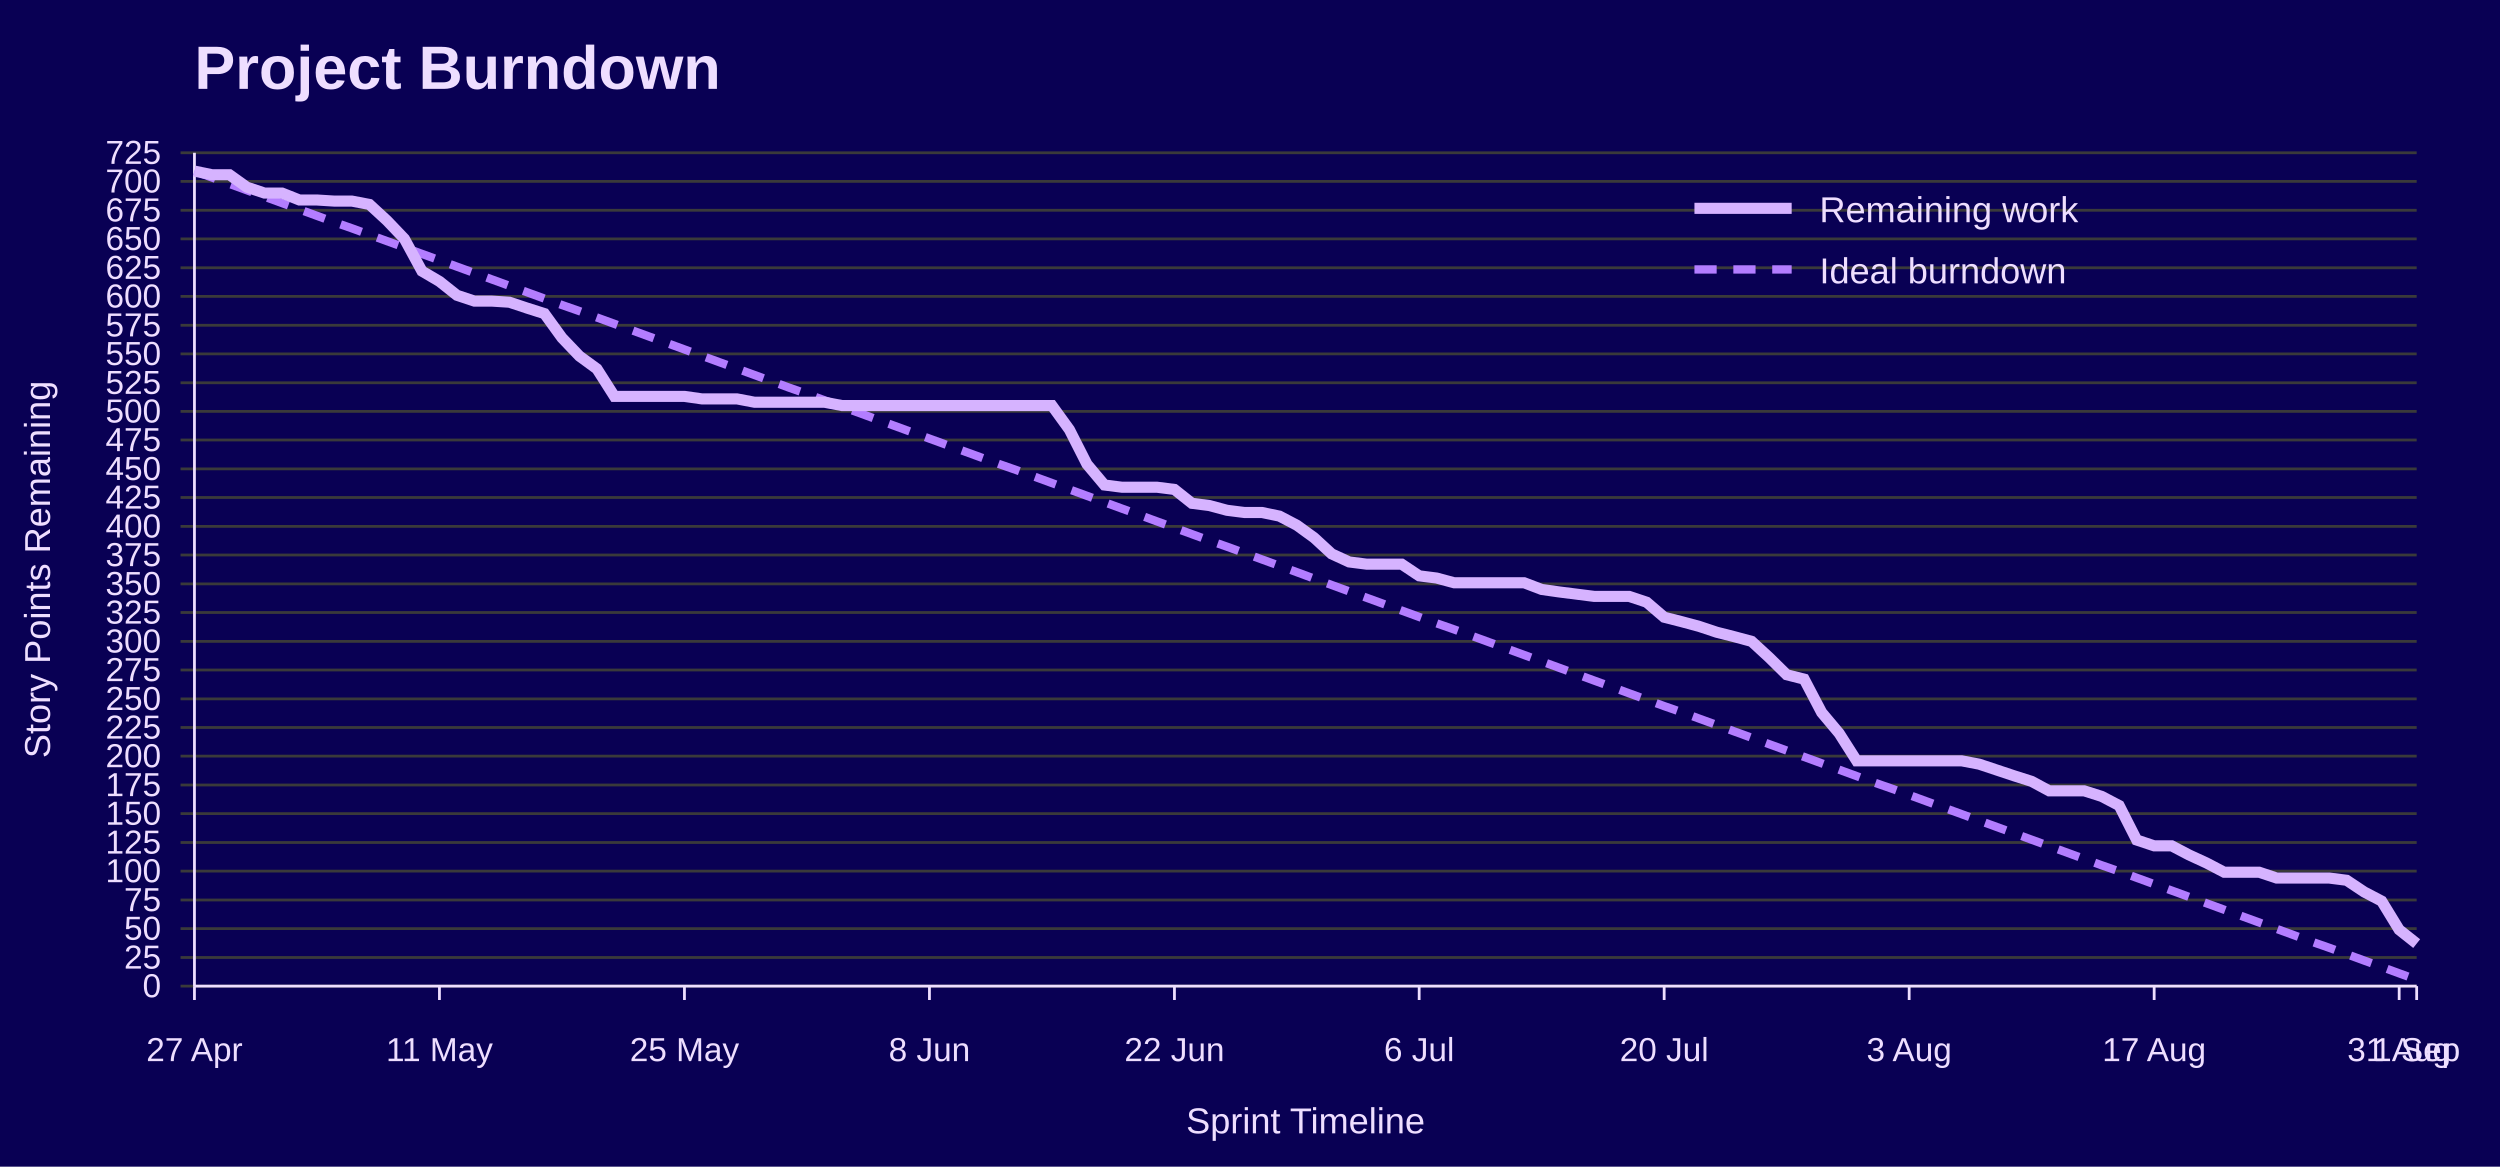
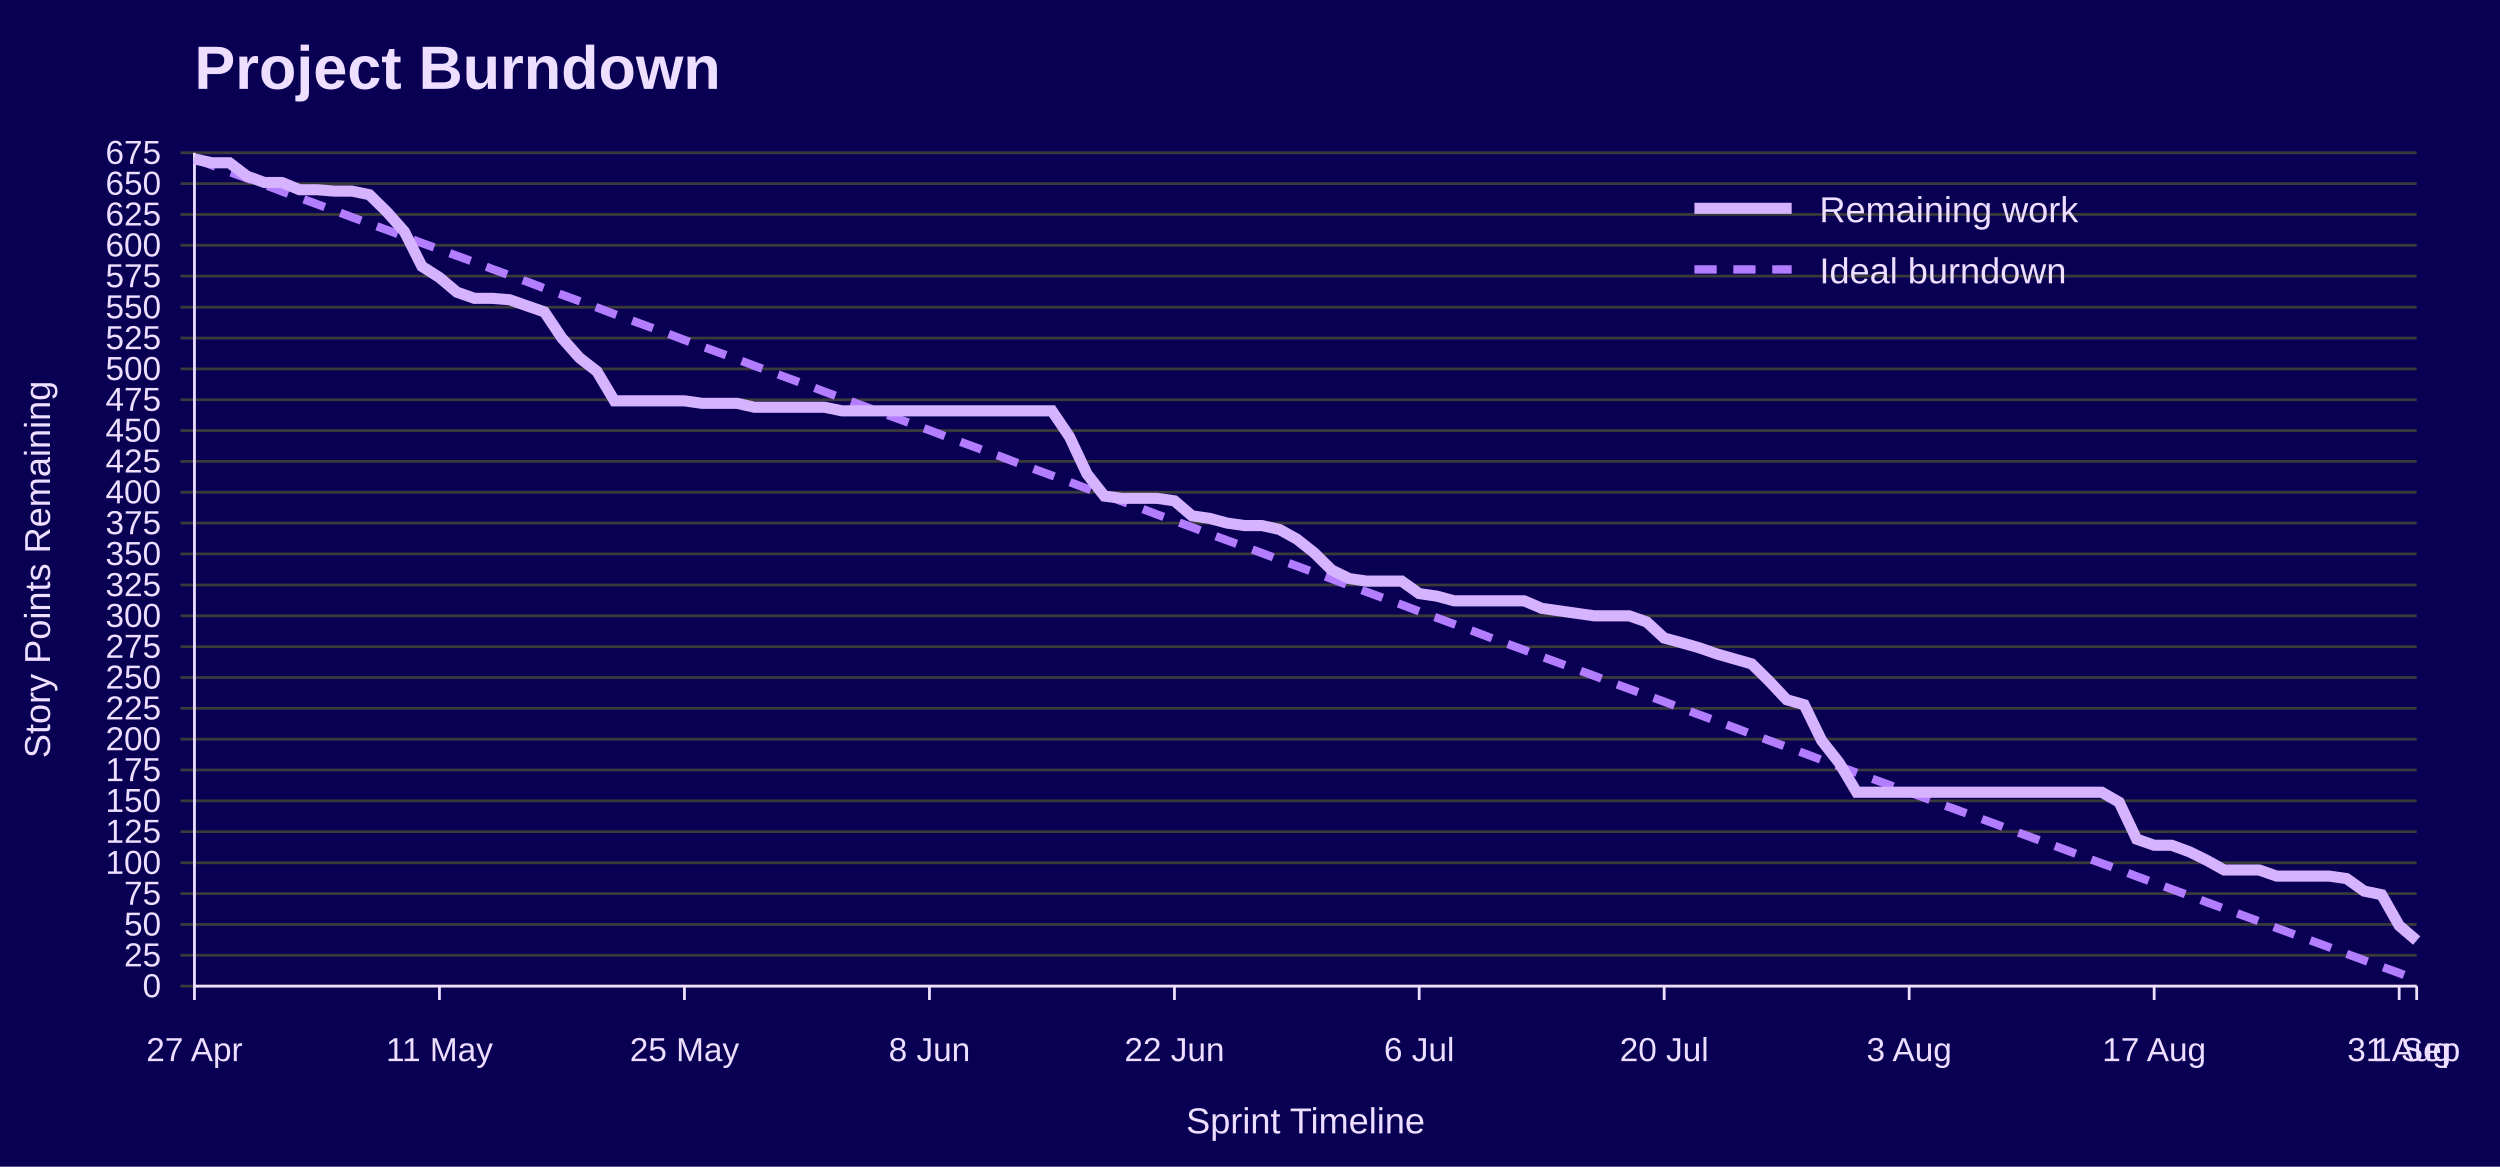
<svg xmlns="http://www.w3.org/2000/svg" width="900" height="420" viewBox="0 0 900 420" role="img" aria-labelledby="title desc">
  <rect width="100%" height="100%" fill="#090054" />
  <text x="70" y="32" font-family="Jost, Arial, Helvetica, sans-serif" font-size="22" font-weight="700" fill="#EEDEFF">Project Burndown</text>
  <line x1="65" y1="355.0" x2="870" y2="355.0" stroke="#3A3A3A" />
  <text x="58" y="359.0" font-family="Overpass, Arial, Helvetica, sans-serif" font-size="12" text-anchor="end" fill="#EEDEFF">0</text>
-   <line x1="65" y1="344.7" x2="870" y2="344.7" stroke="#3A3A3A" />
-   <text x="58" y="348.7" font-family="Overpass, Arial, Helvetica, sans-serif" font-size="12" text-anchor="end" fill="#EEDEFF">25</text>
-   <line x1="65" y1="334.3" x2="870" y2="334.3" stroke="#3A3A3A" />
-   <text x="58" y="338.3" font-family="Overpass, Arial, Helvetica, sans-serif" font-size="12" text-anchor="end" fill="#EEDEFF">50</text>
-   <line x1="65" y1="324.0" x2="870" y2="324.0" stroke="#3A3A3A" />
-   <text x="58" y="328.0" font-family="Overpass, Arial, Helvetica, sans-serif" font-size="12" text-anchor="end" fill="#EEDEFF">75</text>
-   <line x1="65" y1="313.6" x2="870" y2="313.6" stroke="#3A3A3A" />
-   <text x="58" y="317.6" font-family="Overpass, Arial, Helvetica, sans-serif" font-size="12" text-anchor="end" fill="#EEDEFF">100</text>
-   <line x1="65" y1="303.3" x2="870" y2="303.3" stroke="#3A3A3A" />
-   <text x="58" y="307.3" font-family="Overpass, Arial, Helvetica, sans-serif" font-size="12" text-anchor="end" fill="#EEDEFF">125</text>
-   <line x1="65" y1="292.9" x2="870" y2="292.9" stroke="#3A3A3A" />
-   <text x="58" y="296.9" font-family="Overpass, Arial, Helvetica, sans-serif" font-size="12" text-anchor="end" fill="#EEDEFF">150</text>
-   <line x1="65" y1="282.6" x2="870" y2="282.6" stroke="#3A3A3A" />
-   <text x="58" y="286.6" font-family="Overpass, Arial, Helvetica, sans-serif" font-size="12" text-anchor="end" fill="#EEDEFF">175</text>
-   <line x1="65" y1="272.2" x2="870" y2="272.2" stroke="#3A3A3A" />
-   <text x="58" y="276.2" font-family="Overpass, Arial, Helvetica, sans-serif" font-size="12" text-anchor="end" fill="#EEDEFF">200</text>
-   <line x1="65" y1="261.9" x2="870" y2="261.9" stroke="#3A3A3A" />
-   <text x="58" y="265.9" font-family="Overpass, Arial, Helvetica, sans-serif" font-size="12" text-anchor="end" fill="#EEDEFF">225</text>
-   <line x1="65" y1="251.6" x2="870" y2="251.6" stroke="#3A3A3A" />
-   <text x="58" y="255.6" font-family="Overpass, Arial, Helvetica, sans-serif" font-size="12" text-anchor="end" fill="#EEDEFF">250</text>
-   <line x1="65" y1="241.2" x2="870" y2="241.2" stroke="#3A3A3A" />
-   <text x="58" y="245.2" font-family="Overpass, Arial, Helvetica, sans-serif" font-size="12" text-anchor="end" fill="#EEDEFF">275</text>
-   <line x1="65" y1="230.9" x2="870" y2="230.9" stroke="#3A3A3A" />
-   <text x="58" y="234.9" font-family="Overpass, Arial, Helvetica, sans-serif" font-size="12" text-anchor="end" fill="#EEDEFF">300</text>
-   <line x1="65" y1="220.5" x2="870" y2="220.5" stroke="#3A3A3A" />
-   <text x="58" y="224.5" font-family="Overpass, Arial, Helvetica, sans-serif" font-size="12" text-anchor="end" fill="#EEDEFF">325</text>
-   <line x1="65" y1="210.2" x2="870" y2="210.2" stroke="#3A3A3A" />
-   <text x="58" y="214.2" font-family="Overpass, Arial, Helvetica, sans-serif" font-size="12" text-anchor="end" fill="#EEDEFF">350</text>
-   <line x1="65" y1="199.8" x2="870" y2="199.8" stroke="#3A3A3A" />
-   <text x="58" y="203.8" font-family="Overpass, Arial, Helvetica, sans-serif" font-size="12" text-anchor="end" fill="#EEDEFF">375</text>
-   <line x1="65" y1="189.5" x2="870" y2="189.5" stroke="#3A3A3A" />
-   <text x="58" y="193.5" font-family="Overpass, Arial, Helvetica, sans-serif" font-size="12" text-anchor="end" fill="#EEDEFF">400</text>
-   <line x1="65" y1="179.1" x2="870" y2="179.1" stroke="#3A3A3A" />
-   <text x="58" y="183.1" font-family="Overpass, Arial, Helvetica, sans-serif" font-size="12" text-anchor="end" fill="#EEDEFF">425</text>
-   <line x1="65" y1="168.8" x2="870" y2="168.8" stroke="#3A3A3A" />
-   <text x="58" y="172.8" font-family="Overpass, Arial, Helvetica, sans-serif" font-size="12" text-anchor="end" fill="#EEDEFF">450</text>
-   <line x1="65" y1="158.4" x2="870" y2="158.4" stroke="#3A3A3A" />
-   <text x="58" y="162.4" font-family="Overpass, Arial, Helvetica, sans-serif" font-size="12" text-anchor="end" fill="#EEDEFF">475</text>
-   <line x1="65" y1="148.1" x2="870" y2="148.1" stroke="#3A3A3A" />
-   <text x="58" y="152.1" font-family="Overpass, Arial, Helvetica, sans-serif" font-size="12" text-anchor="end" fill="#EEDEFF">500</text>
-   <line x1="65" y1="137.8" x2="870" y2="137.8" stroke="#3A3A3A" />
-   <text x="58" y="141.8" font-family="Overpass, Arial, Helvetica, sans-serif" font-size="12" text-anchor="end" fill="#EEDEFF">525</text>
-   <line x1="65" y1="127.4" x2="870" y2="127.4" stroke="#3A3A3A" />
-   <text x="58" y="131.4" font-family="Overpass, Arial, Helvetica, sans-serif" font-size="12" text-anchor="end" fill="#EEDEFF">550</text>
-   <line x1="65" y1="117.1" x2="870" y2="117.1" stroke="#3A3A3A" />
-   <text x="58" y="121.1" font-family="Overpass, Arial, Helvetica, sans-serif" font-size="12" text-anchor="end" fill="#EEDEFF">575</text>
-   <line x1="65" y1="106.7" x2="870" y2="106.7" stroke="#3A3A3A" />
-   <text x="58" y="110.7" font-family="Overpass, Arial, Helvetica, sans-serif" font-size="12" text-anchor="end" fill="#EEDEFF">600</text>
-   <line x1="65" y1="96.4" x2="870" y2="96.4" stroke="#3A3A3A" />
-   <text x="58" y="100.4" font-family="Overpass, Arial, Helvetica, sans-serif" font-size="12" text-anchor="end" fill="#EEDEFF">625</text>
-   <line x1="65" y1="86.0" x2="870" y2="86.0" stroke="#3A3A3A" />
-   <text x="58" y="90.0" font-family="Overpass, Arial, Helvetica, sans-serif" font-size="12" text-anchor="end" fill="#EEDEFF">650</text>
-   <line x1="65" y1="75.7" x2="870" y2="75.7" stroke="#3A3A3A" />
-   <text x="58" y="79.7" font-family="Overpass, Arial, Helvetica, sans-serif" font-size="12" text-anchor="end" fill="#EEDEFF">675</text>
-   <line x1="65" y1="65.3" x2="870" y2="65.3" stroke="#3A3A3A" />
-   <text x="58" y="69.3" font-family="Overpass, Arial, Helvetica, sans-serif" font-size="12" text-anchor="end" fill="#EEDEFF">700</text>
+   <line x1="65" y1="343.9" x2="870" y2="343.9" stroke="#3A3A3A" />
+   <text x="58" y="347.9" font-family="Overpass, Arial, Helvetica, sans-serif" font-size="12" text-anchor="end" fill="#EEDEFF">25</text>
+   <line x1="65" y1="332.8" x2="870" y2="332.8" stroke="#3A3A3A" />
+   <text x="58" y="336.8" font-family="Overpass, Arial, Helvetica, sans-serif" font-size="12" text-anchor="end" fill="#EEDEFF">50</text>
+   <line x1="65" y1="321.7" x2="870" y2="321.7" stroke="#3A3A3A" />
+   <text x="58" y="325.7" font-family="Overpass, Arial, Helvetica, sans-serif" font-size="12" text-anchor="end" fill="#EEDEFF">75</text>
+   <line x1="65" y1="310.6" x2="870" y2="310.6" stroke="#3A3A3A" />
+   <text x="58" y="314.6" font-family="Overpass, Arial, Helvetica, sans-serif" font-size="12" text-anchor="end" fill="#EEDEFF">100</text>
+   <line x1="65" y1="299.4" x2="870" y2="299.4" stroke="#3A3A3A" />
+   <text x="58" y="303.4" font-family="Overpass, Arial, Helvetica, sans-serif" font-size="12" text-anchor="end" fill="#EEDEFF">125</text>
+   <line x1="65" y1="288.3" x2="870" y2="288.3" stroke="#3A3A3A" />
+   <text x="58" y="292.3" font-family="Overpass, Arial, Helvetica, sans-serif" font-size="12" text-anchor="end" fill="#EEDEFF">150</text>
+   <line x1="65" y1="277.2" x2="870" y2="277.2" stroke="#3A3A3A" />
+   <text x="58" y="281.2" font-family="Overpass, Arial, Helvetica, sans-serif" font-size="12" text-anchor="end" fill="#EEDEFF">175</text>
+   <line x1="65" y1="266.1" x2="870" y2="266.1" stroke="#3A3A3A" />
+   <text x="58" y="270.1" font-family="Overpass, Arial, Helvetica, sans-serif" font-size="12" text-anchor="end" fill="#EEDEFF">200</text>
+   <line x1="65" y1="255.0" x2="870" y2="255.0" stroke="#3A3A3A" />
+   <text x="58" y="259.0" font-family="Overpass, Arial, Helvetica, sans-serif" font-size="12" text-anchor="end" fill="#EEDEFF">225</text>
+   <line x1="65" y1="243.9" x2="870" y2="243.9" stroke="#3A3A3A" />
+   <text x="58" y="247.9" font-family="Overpass, Arial, Helvetica, sans-serif" font-size="12" text-anchor="end" fill="#EEDEFF">250</text>
+   <line x1="65" y1="232.8" x2="870" y2="232.8" stroke="#3A3A3A" />
+   <text x="58" y="236.8" font-family="Overpass, Arial, Helvetica, sans-serif" font-size="12" text-anchor="end" fill="#EEDEFF">275</text>
+   <line x1="65" y1="221.7" x2="870" y2="221.7" stroke="#3A3A3A" />
+   <text x="58" y="225.7" font-family="Overpass, Arial, Helvetica, sans-serif" font-size="12" text-anchor="end" fill="#EEDEFF">300</text>
+   <line x1="65" y1="210.6" x2="870" y2="210.6" stroke="#3A3A3A" />
+   <text x="58" y="214.6" font-family="Overpass, Arial, Helvetica, sans-serif" font-size="12" text-anchor="end" fill="#EEDEFF">325</text>
+   <line x1="65" y1="199.4" x2="870" y2="199.4" stroke="#3A3A3A" />
+   <text x="58" y="203.4" font-family="Overpass, Arial, Helvetica, sans-serif" font-size="12" text-anchor="end" fill="#EEDEFF">350</text>
+   <line x1="65" y1="188.3" x2="870" y2="188.3" stroke="#3A3A3A" />
+   <text x="58" y="192.3" font-family="Overpass, Arial, Helvetica, sans-serif" font-size="12" text-anchor="end" fill="#EEDEFF">375</text>
+   <line x1="65" y1="177.2" x2="870" y2="177.2" stroke="#3A3A3A" />
+   <text x="58" y="181.2" font-family="Overpass, Arial, Helvetica, sans-serif" font-size="12" text-anchor="end" fill="#EEDEFF">400</text>
+   <line x1="65" y1="166.1" x2="870" y2="166.1" stroke="#3A3A3A" />
+   <text x="58" y="170.1" font-family="Overpass, Arial, Helvetica, sans-serif" font-size="12" text-anchor="end" fill="#EEDEFF">425</text>
+   <line x1="65" y1="155.0" x2="870" y2="155.0" stroke="#3A3A3A" />
+   <text x="58" y="159.0" font-family="Overpass, Arial, Helvetica, sans-serif" font-size="12" text-anchor="end" fill="#EEDEFF">450</text>
+   <line x1="65" y1="143.9" x2="870" y2="143.9" stroke="#3A3A3A" />
+   <text x="58" y="147.9" font-family="Overpass, Arial, Helvetica, sans-serif" font-size="12" text-anchor="end" fill="#EEDEFF">475</text>
+   <line x1="65" y1="132.8" x2="870" y2="132.8" stroke="#3A3A3A" />
+   <text x="58" y="136.8" font-family="Overpass, Arial, Helvetica, sans-serif" font-size="12" text-anchor="end" fill="#EEDEFF">500</text>
+   <line x1="65" y1="121.7" x2="870" y2="121.7" stroke="#3A3A3A" />
+   <text x="58" y="125.7" font-family="Overpass, Arial, Helvetica, sans-serif" font-size="12" text-anchor="end" fill="#EEDEFF">525</text>
+   <line x1="65" y1="110.6" x2="870" y2="110.6" stroke="#3A3A3A" />
+   <text x="58" y="114.6" font-family="Overpass, Arial, Helvetica, sans-serif" font-size="12" text-anchor="end" fill="#EEDEFF">550</text>
+   <line x1="65" y1="99.4" x2="870" y2="99.4" stroke="#3A3A3A" />
+   <text x="58" y="103.4" font-family="Overpass, Arial, Helvetica, sans-serif" font-size="12" text-anchor="end" fill="#EEDEFF">575</text>
+   <line x1="65" y1="88.3" x2="870" y2="88.3" stroke="#3A3A3A" />
+   <text x="58" y="92.3" font-family="Overpass, Arial, Helvetica, sans-serif" font-size="12" text-anchor="end" fill="#EEDEFF">600</text>
+   <line x1="65" y1="77.2" x2="870" y2="77.2" stroke="#3A3A3A" />
+   <text x="58" y="81.2" font-family="Overpass, Arial, Helvetica, sans-serif" font-size="12" text-anchor="end" fill="#EEDEFF">625</text>
+   <line x1="65" y1="66.1" x2="870" y2="66.1" stroke="#3A3A3A" />
+   <text x="58" y="70.1" font-family="Overpass, Arial, Helvetica, sans-serif" font-size="12" text-anchor="end" fill="#EEDEFF">650</text>
  <line x1="65" y1="55.0" x2="870" y2="55.0" stroke="#3A3A3A" />
-   <text x="58" y="59.0" font-family="Overpass, Arial, Helvetica, sans-serif" font-size="12" text-anchor="end" fill="#EEDEFF">725</text>
+   <text x="58" y="59.0" font-family="Overpass, Arial, Helvetica, sans-serif" font-size="12" text-anchor="end" fill="#EEDEFF">675</text>
  <line x1="70.0" y1="355" x2="70.0" y2="360" stroke="#EEDEFF" />
  <text x="70.0" y="382" font-family="Overpass, Arial, Helvetica, sans-serif" font-size="12" text-anchor="middle" fill="#EEDEFF">27 Apr</text>
  <line x1="158.2" y1="355" x2="158.2" y2="360" stroke="#EEDEFF" />
  <text x="158.2" y="382" font-family="Overpass, Arial, Helvetica, sans-serif" font-size="12" text-anchor="middle" fill="#EEDEFF">11 May</text>
  <line x1="246.4" y1="355" x2="246.4" y2="360" stroke="#EEDEFF" />
  <text x="246.4" y="382" font-family="Overpass, Arial, Helvetica, sans-serif" font-size="12" text-anchor="middle" fill="#EEDEFF">25 May</text>
  <line x1="334.6" y1="355" x2="334.6" y2="360" stroke="#EEDEFF" />
  <text x="334.6" y="382" font-family="Overpass, Arial, Helvetica, sans-serif" font-size="12" text-anchor="middle" fill="#EEDEFF">8 Jun</text>
  <line x1="422.8" y1="355" x2="422.8" y2="360" stroke="#EEDEFF" />
  <text x="422.8" y="382" font-family="Overpass, Arial, Helvetica, sans-serif" font-size="12" text-anchor="middle" fill="#EEDEFF">22 Jun</text>
  <line x1="510.9" y1="355" x2="510.9" y2="360" stroke="#EEDEFF" />
  <text x="510.9" y="382" font-family="Overpass, Arial, Helvetica, sans-serif" font-size="12" text-anchor="middle" fill="#EEDEFF">6 Jul</text>
  <line x1="599.1" y1="355" x2="599.1" y2="360" stroke="#EEDEFF" />
  <text x="599.1" y="382" font-family="Overpass, Arial, Helvetica, sans-serif" font-size="12" text-anchor="middle" fill="#EEDEFF">20 Jul</text>
  <line x1="687.3" y1="355" x2="687.3" y2="360" stroke="#EEDEFF" />
  <text x="687.3" y="382" font-family="Overpass, Arial, Helvetica, sans-serif" font-size="12" text-anchor="middle" fill="#EEDEFF">3 Aug</text>
  <line x1="775.5" y1="355" x2="775.5" y2="360" stroke="#EEDEFF" />
  <text x="775.5" y="382" font-family="Overpass, Arial, Helvetica, sans-serif" font-size="12" text-anchor="middle" fill="#EEDEFF">17 Aug</text>
  <line x1="863.7" y1="355" x2="863.7" y2="360" stroke="#EEDEFF" />
  <text x="863.7" y="382" font-family="Overpass, Arial, Helvetica, sans-serif" font-size="12" text-anchor="middle" fill="#EEDEFF">31 Aug</text>
  <line x1="870.0" y1="355" x2="870.0" y2="360" stroke="#EEDEFF" />
  <text x="870.0" y="382" font-family="Overpass, Arial, Helvetica, sans-serif" font-size="12" text-anchor="middle" fill="#EEDEFF">1 Sep</text>
  <line x1="70" y1="55" x2="70" y2="355" stroke="#EEDEFF" />
  <line x1="70" y1="355" x2="870" y2="355" stroke="#EEDEFF" />
  <text x="18" y="205.0" font-family="Overpass, Arial, Helvetica, sans-serif" font-size="13" text-anchor="middle" transform="rotate(-90 18 205.0)" fill="#EEDEFF">Story Points Remaining</text>
  <text x="470.0" y="408" font-family="Overpass, Arial, Helvetica, sans-serif" font-size="13" text-anchor="middle" fill="#EEDEFF">Sprint Timeline</text>
-   <polyline points="70.0,61.6 76.3,63.9 82.6,66.2 88.9,68.5 95.2,70.8 101.5,73.1 107.8,75.4 114.1,77.7 120.4,80.0 126.7,82.2 133.0,84.5 139.3,86.8 145.6,89.1 151.9,91.4 158.2,93.7 164.5,96.0 170.8,98.3 177.1,100.6 183.4,102.9 189.7,105.2 196.0,107.5 202.3,109.8 208.6,112.0 214.9,114.3 221.2,116.6 227.5,118.9 233.8,121.2 240.1,123.5 246.4,125.8 252.7,128.1 259.0,130.4 265.3,132.7 271.6,135.0 277.9,137.3 284.2,139.6 290.5,141.8 296.8,144.1 303.1,146.4 309.4,148.7 315.7,151.0 322.0,153.3 328.3,155.6 334.6,157.9 340.9,160.2 347.2,162.5 353.5,164.8 359.8,167.1 366.1,169.3 372.4,171.6 378.7,173.9 385.0,176.2 391.3,178.5 397.6,180.8 403.9,183.1 410.2,185.4 416.5,187.7 422.8,190.0 429.1,192.3 435.4,194.6 441.7,196.8 448.0,199.1 454.3,201.4 460.6,203.7 466.9,206.0 473.1,208.3 479.4,210.6 485.7,212.9 492.0,215.2 498.3,217.5 504.6,219.8 510.9,222.1 517.2,224.4 523.5,226.6 529.8,228.9 536.1,231.2 542.4,233.5 548.7,235.8 555.0,238.1 561.3,240.4 567.6,242.7 573.9,245.0 580.2,247.3 586.5,249.6 592.8,251.9 599.1,254.2 605.4,256.4 611.7,258.7 618.0,261.0 624.3,263.3 630.6,265.6 636.9,267.9 643.2,270.2 649.5,272.5 655.8,274.8 662.1,277.1 668.4,279.4 674.7,281.7 681.0,283.9 687.3,286.2 693.6,288.5 699.9,290.8 706.2,293.1 712.5,295.4 718.8,297.7 725.1,300.0 731.4,302.3 737.7,304.6 744.0,306.9 750.3,309.2 756.6,311.5 762.9,313.7 769.2,316.0 775.5,318.3 781.8,320.6 788.1,322.9 794.4,325.2 800.7,327.5 807.0,329.8 813.3,332.1 819.6,334.4 825.9,336.7 832.2,339.0 838.5,341.2 844.8,343.5 851.1,345.8 857.4,348.1 863.7,350.4 870.0,352.7" fill="none" stroke="#B37DFF" stroke-width="3" stroke-dasharray="8 6" />
-   <polyline points="70.0,61.6 76.3,62.9 82.6,62.9 88.9,67.4 95.2,69.5 101.5,69.5 107.8,72.0 114.1,72.0 120.4,72.4 126.7,72.4 133.0,73.6 139.3,79.4 145.6,86.0 151.9,97.6 158.2,101.3 164.5,106.3 170.8,108.4 177.1,108.4 183.4,108.8 189.7,110.9 196.0,112.9 202.3,121.6 208.6,128.2 214.9,132.8 221.2,142.7 227.5,142.7 233.8,142.7 240.1,142.7 246.4,142.7 252.7,143.6 259.0,143.6 265.3,143.6 271.6,144.8 277.9,144.8 284.2,144.8 290.5,144.8 296.8,144.8 303.1,146.0 309.4,146.0 315.7,146.0 322.0,146.0 328.3,146.0 334.6,146.0 340.9,146.0 347.2,146.0 353.5,146.0 359.8,146.0 366.1,146.0 372.4,146.0 378.7,146.0 385.0,154.7 391.3,167.1 397.6,174.6 403.9,175.4 410.2,175.4 416.5,175.4 422.8,176.2 429.1,181.2 435.4,182.0 441.7,183.7 448.0,184.5 454.3,184.5 460.6,185.8 466.9,189.1 473.1,193.6 479.4,199.4 485.7,202.3 492.0,203.1 498.3,203.1 504.6,203.1 510.9,207.3 517.2,208.1 523.5,209.8 529.8,209.8 536.1,209.8 542.4,209.8 548.7,209.8 555.0,212.2 561.3,213.1 567.6,213.9 573.9,214.7 580.2,214.7 586.5,214.7 592.8,216.8 599.1,222.2 605.4,223.8 611.7,225.5 618.0,227.6 624.3,229.2 630.6,230.9 636.9,236.7 643.2,242.9 649.5,244.5 655.8,256.5 662.1,264.0 668.4,273.9 674.7,273.9 681.0,273.9 687.3,273.9 693.6,273.9 699.9,273.9 706.2,273.9 712.5,275.1 718.8,277.2 725.1,279.3 731.4,281.3 737.7,284.7 744.0,284.7 750.3,284.7 756.6,286.7 762.9,290.0 769.2,302.4 775.5,304.5 781.8,304.5 788.1,307.8 794.4,310.7 800.7,314.0 807.0,314.0 813.3,314.0 819.6,316.1 825.9,316.1 832.2,316.1 838.5,316.1 844.8,316.9 851.1,321.1 857.4,324.4 863.7,334.7 870.0,339.7" fill="none" stroke="#D6B3FF" stroke-width="4" />
+   <polyline points="70.0,57.2 76.3,59.5 82.6,61.9 88.9,64.2 95.2,66.5 101.5,68.9 107.8,71.2 114.1,73.5 120.4,75.8 126.7,78.2 133.0,80.5 139.3,82.8 145.6,85.1 151.9,87.5 158.2,89.8 164.5,92.1 170.8,94.4 177.1,96.8 183.4,99.1 189.7,101.4 196.0,103.8 202.3,106.1 208.6,108.4 214.9,110.7 221.2,113.1 227.5,115.4 233.8,117.7 240.1,120.0 246.4,122.4 252.7,124.7 259.0,127.0 265.3,129.3 271.6,131.7 277.9,134.0 284.2,136.3 290.5,138.6 296.8,141.0 303.1,143.3 309.4,145.6 315.7,148.0 322.0,150.3 328.3,152.6 334.6,154.9 340.9,157.3 347.2,159.6 353.5,161.9 359.8,164.2 366.1,166.6 372.4,168.9 378.7,171.2 385.0,173.5 391.3,175.9 397.6,178.2 403.9,180.5 410.2,182.8 416.5,185.2 422.8,187.5 429.1,189.8 435.4,192.2 441.7,194.5 448.0,196.8 454.3,199.1 460.6,201.5 466.9,203.8 473.1,206.1 479.4,208.4 485.7,210.8 492.0,213.1 498.3,215.4 504.6,217.7 510.9,220.1 517.2,222.4 523.5,224.7 529.8,227.0 536.1,229.4 542.4,231.7 548.7,234.0 555.0,236.4 561.3,238.7 567.6,241.0 573.9,243.3 580.2,245.7 586.5,248.0 592.8,250.3 599.1,252.6 605.4,255.0 611.7,257.3 618.0,259.6 624.3,261.9 630.6,264.3 636.9,266.6 643.2,268.9 649.5,271.2 655.8,273.6 662.1,275.9 668.4,278.2 674.7,280.6 681.0,282.9 687.3,285.2 693.6,287.5 699.9,289.9 706.2,292.2 712.5,294.5 718.8,296.8 725.1,299.2 731.4,301.5 737.7,303.8 744.0,306.1 750.3,308.5 756.6,310.8 762.9,313.1 769.2,315.5 775.5,317.8 781.8,320.1 788.1,322.4 794.4,324.8 800.7,327.1 807.0,329.4 813.3,331.7 819.6,334.1 825.9,336.4 832.2,338.7 838.5,341.0 844.8,343.4 851.1,345.7 857.4,348.0 863.7,350.3 870.0,352.7" fill="none" stroke="#B37DFF" stroke-width="3" stroke-dasharray="8 6" />
+   <polyline points="70.0,57.2 76.3,58.6 82.6,58.6 88.9,63.4 95.2,65.7 101.5,65.7 107.8,68.3 114.1,68.3 120.4,68.8 126.7,68.8 133.0,70.1 139.3,76.3 145.6,83.4 151.9,95.9 158.2,99.9 164.5,105.2 170.8,107.4 177.1,107.4 183.4,107.9 189.7,110.1 196.0,112.3 202.3,121.7 208.6,128.8 214.9,133.7 221.2,144.3 227.5,144.3 233.8,144.3 240.1,144.3 246.4,144.3 252.7,145.2 259.0,145.2 265.3,145.2 271.6,146.6 277.9,146.6 284.2,146.6 290.5,146.6 296.8,146.6 303.1,147.9 309.4,147.9 315.7,147.9 322.0,147.9 328.3,147.9 334.6,147.9 340.9,147.9 347.2,147.9 353.5,147.9 359.8,147.9 366.1,147.9 372.4,147.9 378.7,147.9 385.0,157.2 391.3,170.6 397.6,178.6 403.9,179.4 410.2,179.4 416.5,179.4 422.8,180.3 429.1,185.7 435.4,186.6 441.7,188.3 448.0,189.2 454.3,189.2 460.6,190.6 466.9,194.1 473.1,199.0 479.4,205.2 485.7,208.3 492.0,209.2 498.3,209.2 504.6,209.2 510.9,213.7 517.2,214.6 523.5,216.3 529.8,216.3 536.1,216.3 542.4,216.3 548.7,216.3 555.0,219.0 561.3,219.9 567.6,220.8 573.9,221.7 580.2,221.7 586.5,221.7 592.8,223.9 599.1,229.7 605.4,231.4 611.7,233.2 618.0,235.4 624.3,237.2 630.6,239.0 636.9,245.2 643.2,251.9 649.5,253.7 655.8,266.6 662.1,274.6 668.4,285.2 674.7,285.2 681.0,285.2 687.3,285.2 693.6,285.2 699.9,285.2 706.2,285.2 712.5,285.2 718.8,285.2 725.1,285.2 731.4,285.2 737.7,285.2 744.0,285.2 750.3,285.2 756.6,285.2 762.9,288.8 769.2,302.1 775.5,304.3 781.8,304.3 788.1,306.6 794.4,309.7 800.7,313.2 807.0,313.2 813.3,313.2 819.6,315.4 825.9,315.4 832.2,315.4 838.5,315.4 844.8,316.3 851.1,320.8 857.4,322.1 863.7,333.2 870.0,338.6" fill="none" stroke="#D6B3FF" stroke-width="4" />
  <line x1="610" y1="75" x2="645" y2="75" stroke="#D6B3FF" stroke-width="4" />
  <text x="655" y="80" font-family="Overpass, Arial, Helvetica, sans-serif" font-size="13" fill="#EEDEFF">Remaining work</text>
  <line x1="610" y1="97" x2="645" y2="97" stroke="#B37DFF" stroke-width="3" stroke-dasharray="8 6" />
  <text x="655" y="102" font-family="Overpass, Arial, Helvetica, sans-serif" font-size="13" fill="#EEDEFF">Ideal burndown</text>
</svg>
